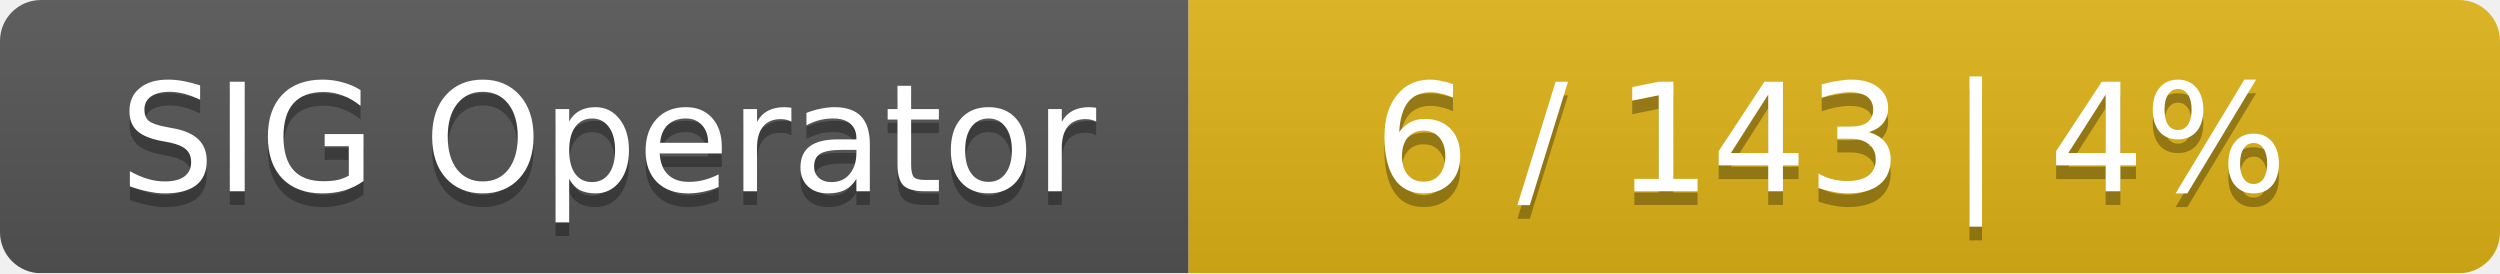
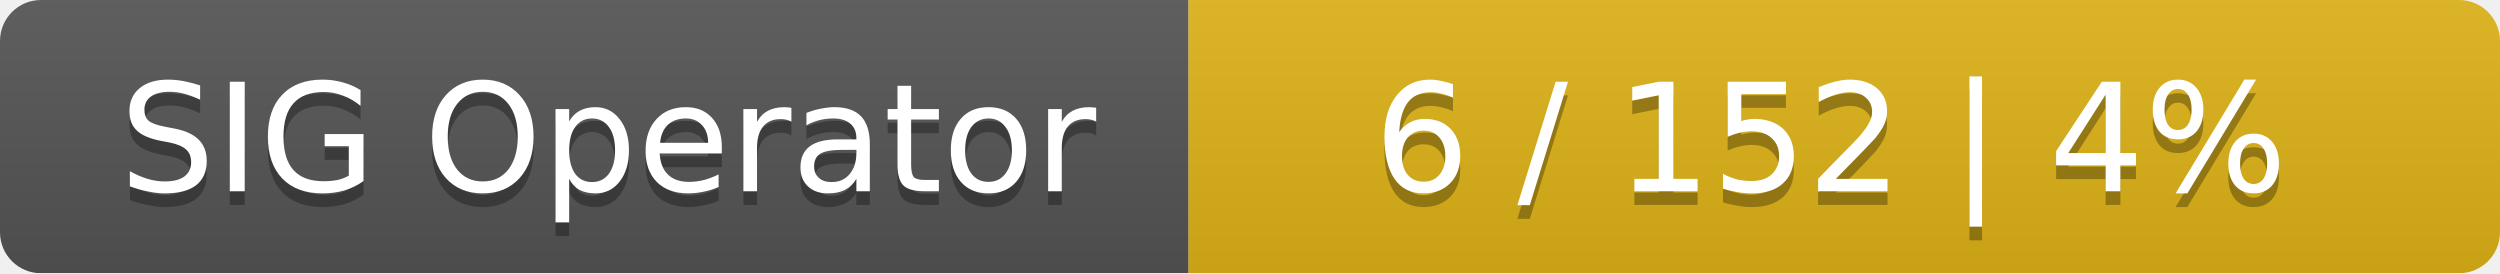
<svg xmlns="http://www.w3.org/2000/svg" width="183" height="20">
  <linearGradient id="smooth" x2="0" y2="100%">
    <stop offset="0" stop-color="#bbb" stop-opacity=".1" />
    <stop offset="1" stop-opacity=".1" />
  </linearGradient>
  <mask id="round">
    <rect width="183" height="20" rx="3" fill="#fff" />
  </mask>
  <g mask="url(#round)">
    <rect width="87" height="20" fill="#555" />
    <rect x="87" width="96" height="20" fill="#dfb317" />
    <rect width="183" height="20" fill="url(#smooth)" />
  </g>
  <g fill="#fff" text-anchor="middle" font-family="DejaVu Sans,Verdana,Geneva,sans-serif" font-size="11">
    <text x="44.5" y="15" fill="#010101" fill-opacity=".3">SIG Operator</text>
    <text x="44.5" y="14">SIG Operator</text>
-     <text x="134" y="15" fill="#010101" fill-opacity=".3">6 / 143    |    4%</text>
-     <text x="134" y="14">6 / 143    |    4%</text>
+     <text x="134" y="15" fill="#010101" fill-opacity=".3">6 / 152    |    4%</text>
+     <text x="134" y="14">6 / 152    |    4%</text>
  </g>
</svg>
